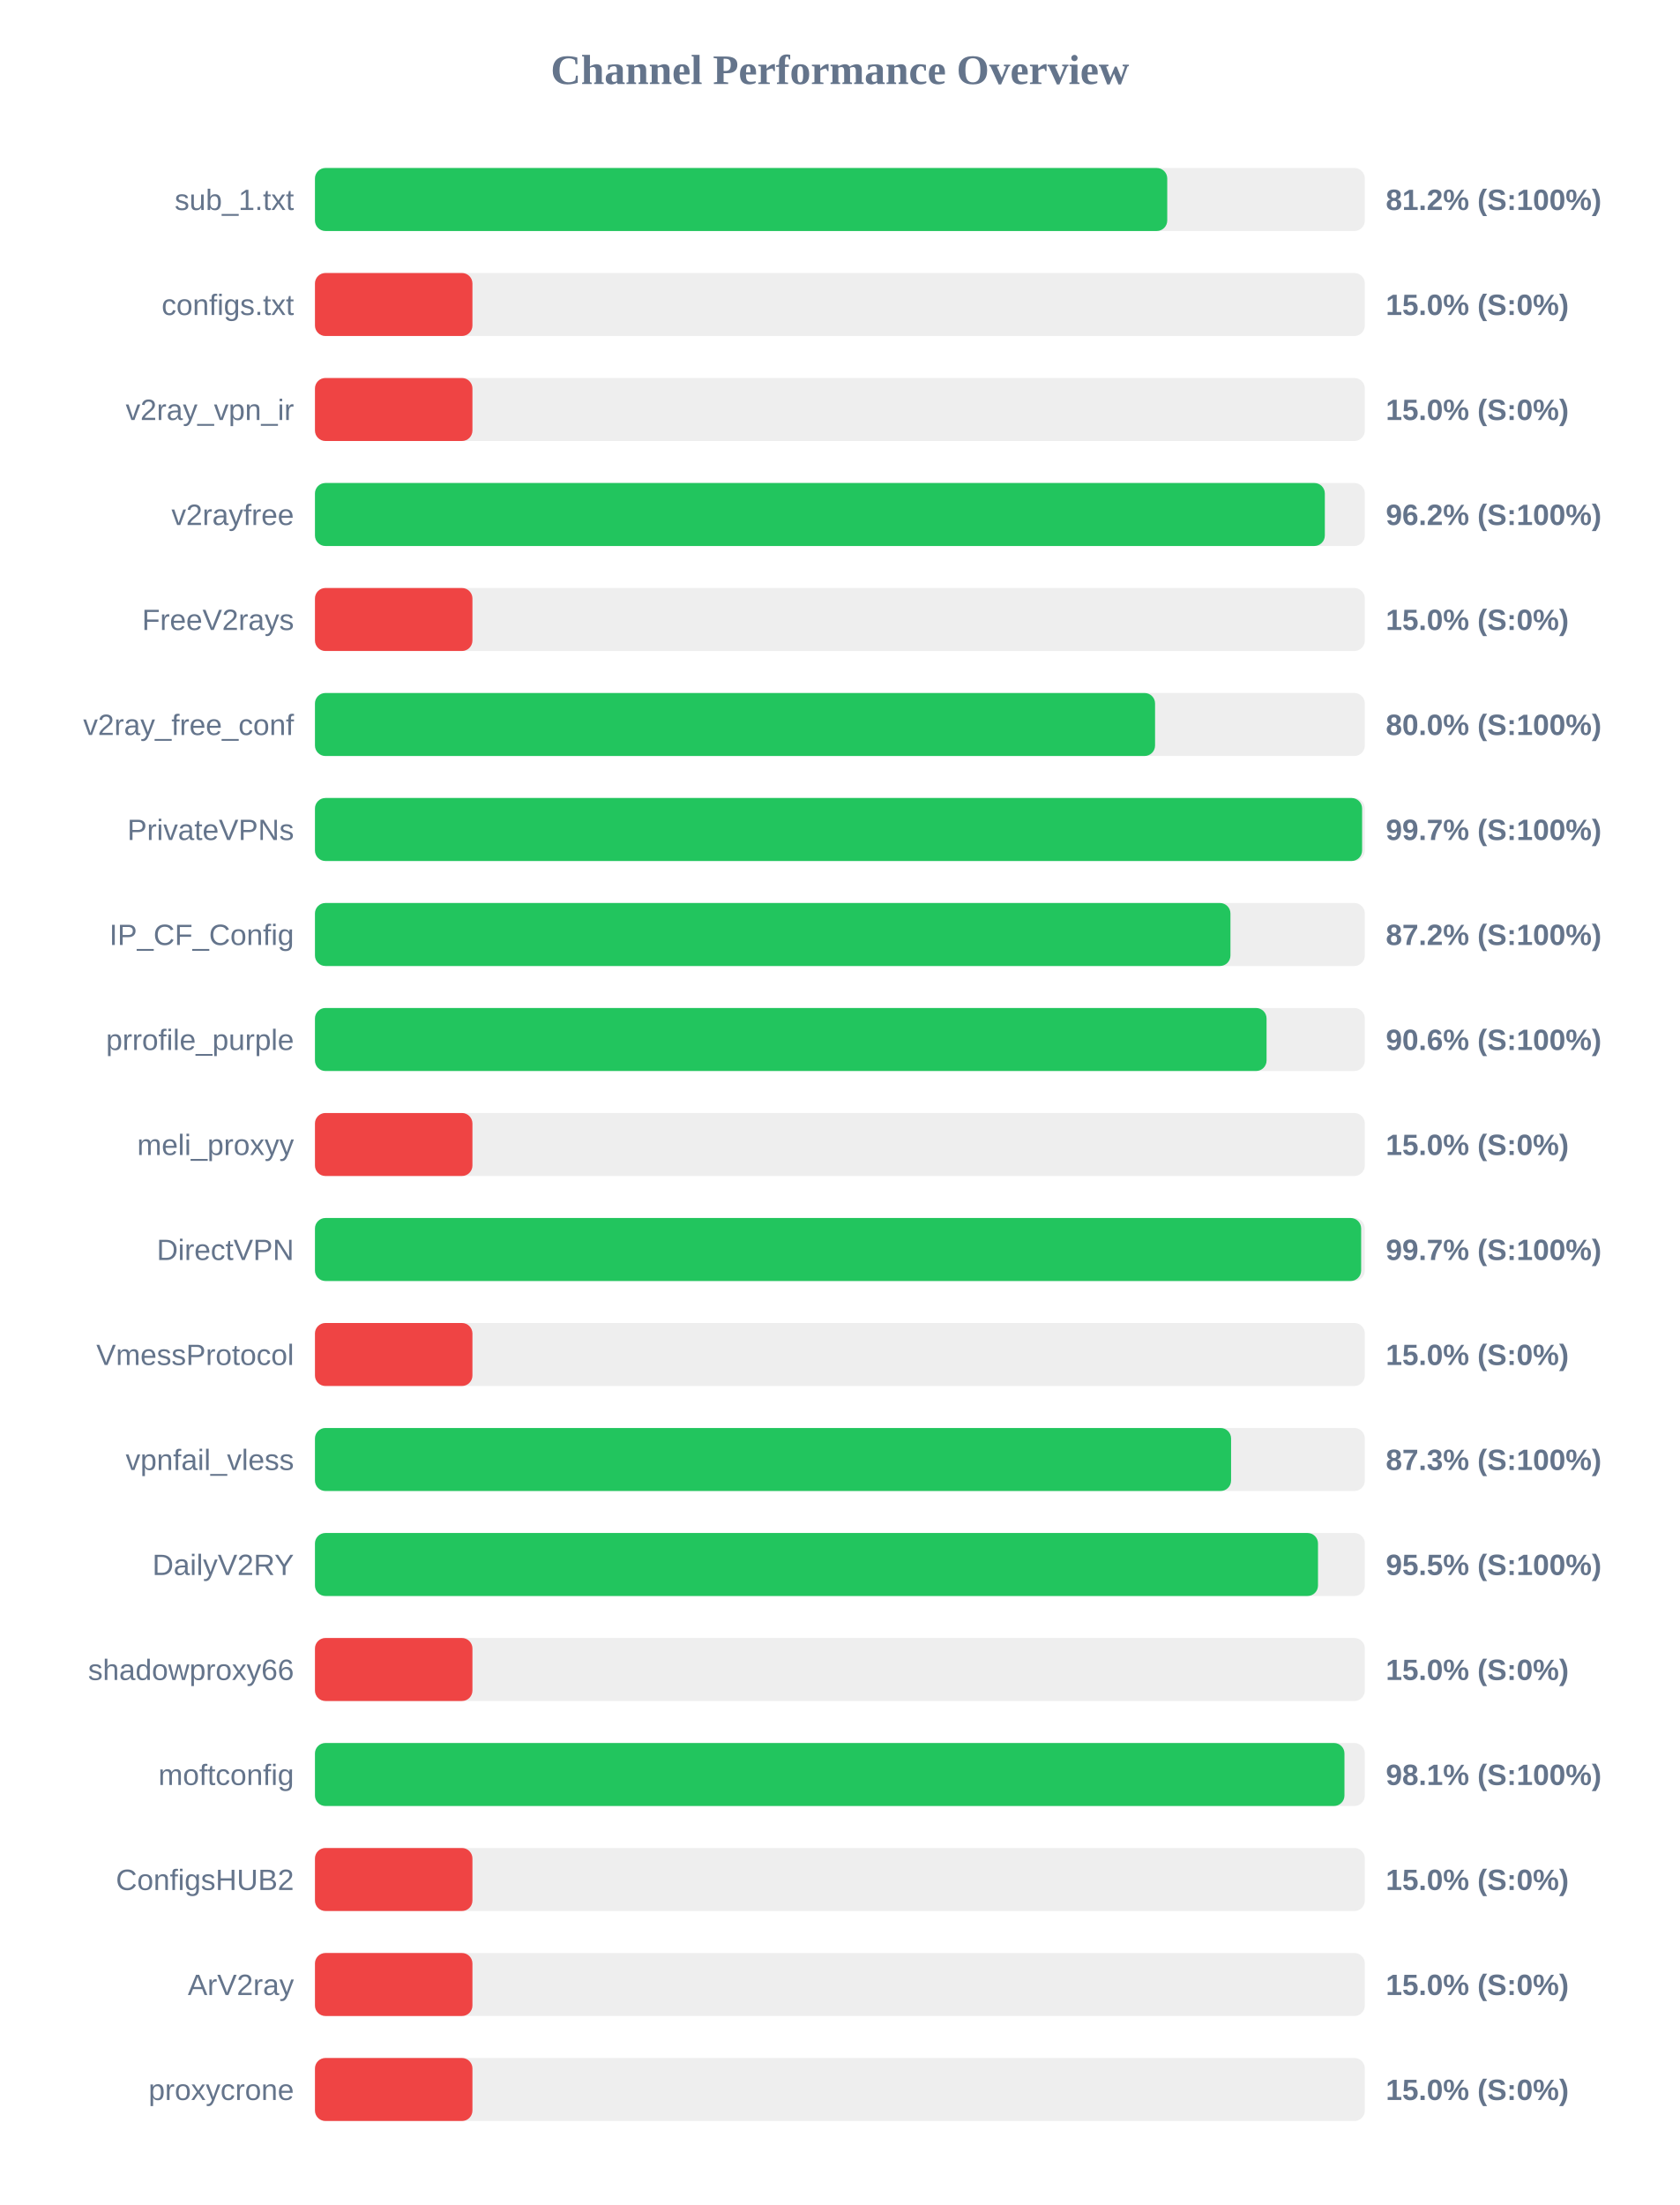
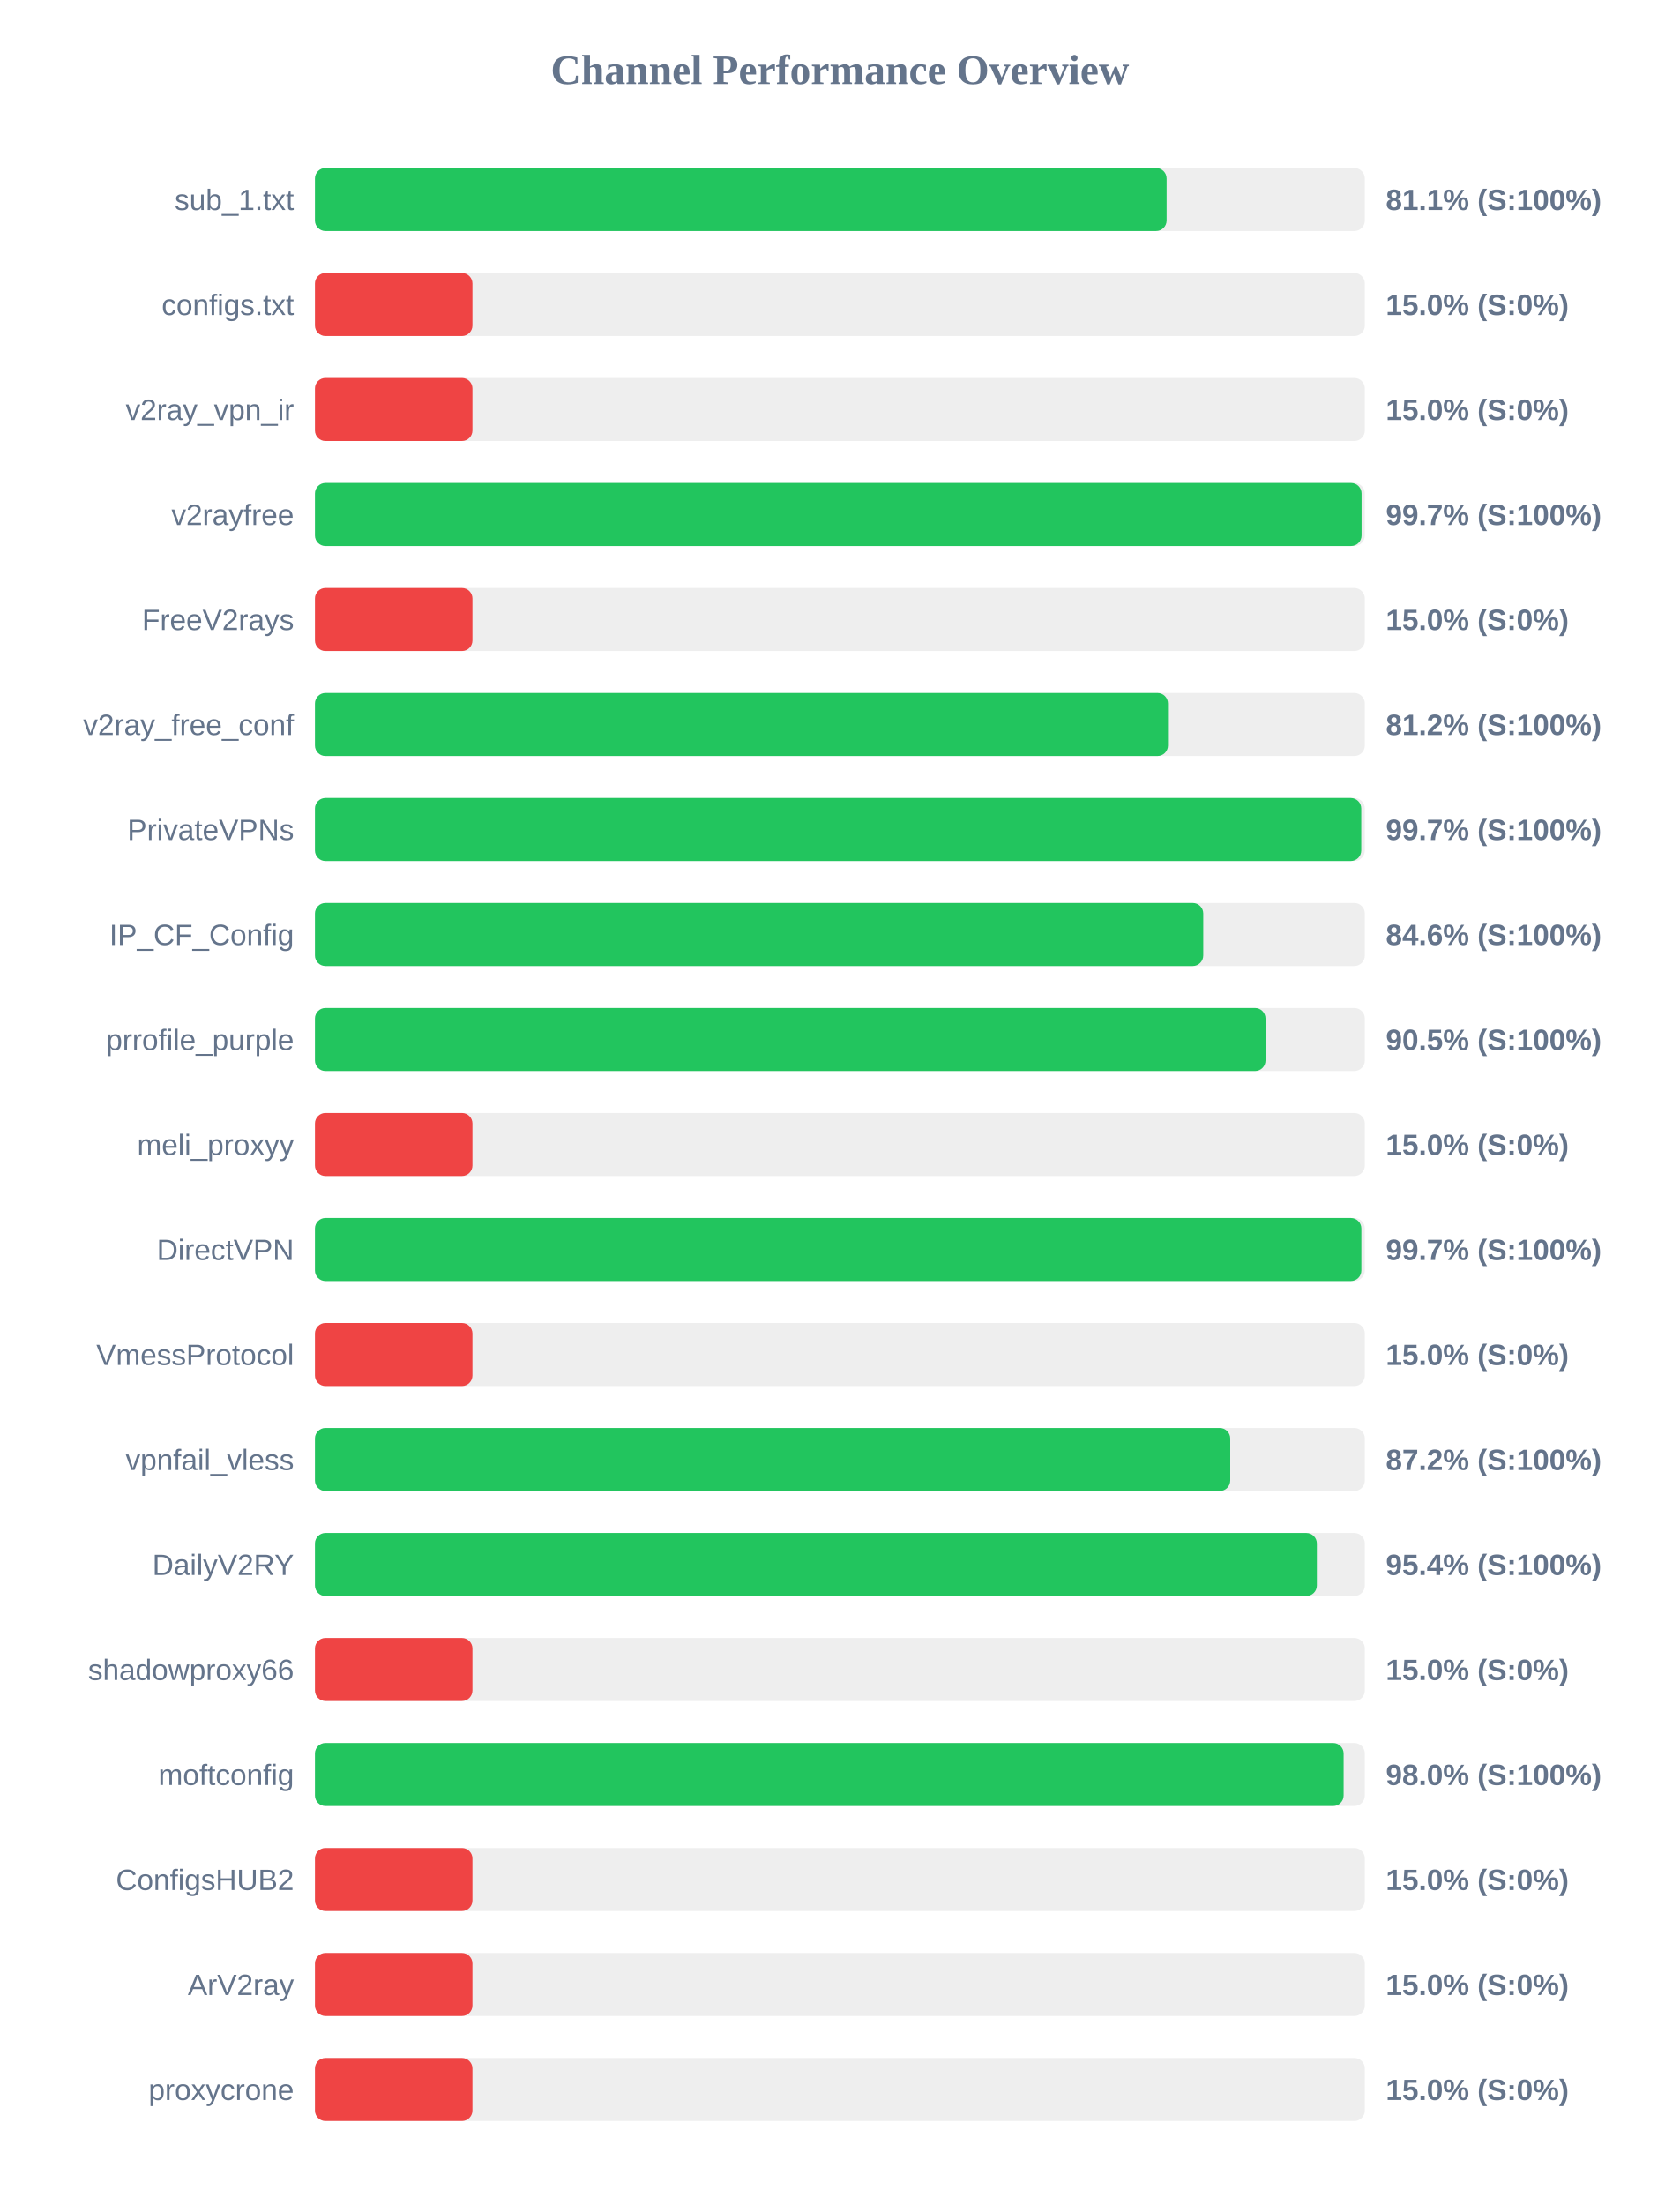
<svg xmlns="http://www.w3.org/2000/svg" width="800" height="1050" version="1.1">
  <style>
        .row { font: 14px Arial; fill: #64748b; }
        .score { font: bold 14px Arial; fill: #64748b; }
    </style>
  <text x="400" y="40" text-anchor="middle" font-size="20px" font-weight="bold" fill="#64748b">Channel Performance Overview</text>
  <rect x="150" y="80" width="500" height="30" fill="#eee" rx="5" />
-   <rect x="150" y="80" width="405.9" height="30" fill="#22c55e" rx="5" />
+   <rect x="150" y="80" width="405.6" height="30" fill="#22c55e" rx="5" />
  <text x="140" y="100" text-anchor="end" class="row">sub_1.txt</text>
-   <text x="660" y="100" text-anchor="start" class="score">81.2% (S:100%)</text>
+   <text x="660" y="100" text-anchor="start" class="score">81.1% (S:100%)</text>
  <rect x="150" y="130" width="500" height="30" fill="#eee" rx="5" />
  <rect x="150" y="130" width="75.0" height="30" fill="#ef4444" rx="5" />
  <text x="140" y="150" text-anchor="end" class="row">configs.txt</text>
  <text x="660" y="150" text-anchor="start" class="score">15.0% (S:0%)</text>
  <rect x="150" y="180" width="500" height="30" fill="#eee" rx="5" />
  <rect x="150" y="180" width="75.0" height="30" fill="#ef4444" rx="5" />
  <text x="140" y="200" text-anchor="end" class="row">v2ray_vpn_ir</text>
  <text x="660" y="200" text-anchor="start" class="score">15.0% (S:0%)</text>
  <rect x="150" y="230" width="500" height="30" fill="#eee" rx="5" />
-   <rect x="150" y="230" width="480.95" height="30" fill="#22c55e" rx="5" />
+   <rect x="150" y="230" width="498.45" height="30" fill="#22c55e" rx="5" />
  <text x="140" y="250" text-anchor="end" class="row">v2rayfree</text>
-   <text x="660" y="250" text-anchor="start" class="score">96.2% (S:100%)</text>
+   <text x="660" y="250" text-anchor="start" class="score">99.7% (S:100%)</text>
  <rect x="150" y="280" width="500" height="30" fill="#eee" rx="5" />
  <rect x="150" y="280" width="75.0" height="30" fill="#ef4444" rx="5" />
  <text x="140" y="300" text-anchor="end" class="row">FreeV2rays</text>
  <text x="660" y="300" text-anchor="start" class="score">15.0% (S:0%)</text>
  <rect x="150" y="330" width="500" height="30" fill="#eee" rx="5" />
-   <rect x="150" y="330" width="400.1" height="30" fill="#22c55e" rx="5" />
+   <rect x="150" y="330" width="406.25" height="30" fill="#22c55e" rx="5" />
  <text x="140" y="350" text-anchor="end" class="row">v2ray_free_conf</text>
-   <text x="660" y="350" text-anchor="start" class="score">80.0% (S:100%)</text>
+   <text x="660" y="350" text-anchor="start" class="score">81.2% (S:100%)</text>
  <rect x="150" y="380" width="500" height="30" fill="#eee" rx="5" />
-   <rect x="150" y="380" width="498.7" height="30" fill="#22c55e" rx="5" />
+   <rect x="150" y="380" width="498.3" height="30" fill="#22c55e" rx="5" />
  <text x="140" y="400" text-anchor="end" class="row">PrivateVPNs</text>
  <text x="660" y="400" text-anchor="start" class="score">99.7% (S:100%)</text>
  <rect x="150" y="430" width="500" height="30" fill="#eee" rx="5" />
-   <rect x="150" y="430" width="436.0" height="30" fill="#22c55e" rx="5" />
+   <rect x="150" y="430" width="423.05" height="30" fill="#22c55e" rx="5" />
  <text x="140" y="450" text-anchor="end" class="row">IP_CF_Config</text>
-   <text x="660" y="450" text-anchor="start" class="score">87.2% (S:100%)</text>
+   <text x="660" y="450" text-anchor="start" class="score">84.6% (S:100%)</text>
  <rect x="150" y="480" width="500" height="30" fill="#eee" rx="5" />
-   <rect x="150" y="480" width="453.2" height="30" fill="#22c55e" rx="5" />
+   <rect x="150" y="480" width="452.7" height="30" fill="#22c55e" rx="5" />
  <text x="140" y="500" text-anchor="end" class="row">prrofile_purple</text>
-   <text x="660" y="500" text-anchor="start" class="score">90.6% (S:100%)</text>
+   <text x="660" y="500" text-anchor="start" class="score">90.5% (S:100%)</text>
  <rect x="150" y="530" width="500" height="30" fill="#eee" rx="5" />
  <rect x="150" y="530" width="75.0" height="30" fill="#ef4444" rx="5" />
  <text x="140" y="550" text-anchor="end" class="row">meli_proxyy</text>
  <text x="660" y="550" text-anchor="start" class="score">15.0% (S:0%)</text>
  <rect x="150" y="580" width="500" height="30" fill="#eee" rx="5" />
-   <rect x="150" y="580" width="498.25" height="30" fill="#22c55e" rx="5" />
+   <rect x="150" y="580" width="498.35" height="30" fill="#22c55e" rx="5" />
  <text x="140" y="600" text-anchor="end" class="row">DirectVPN</text>
  <text x="660" y="600" text-anchor="start" class="score">99.7% (S:100%)</text>
  <rect x="150" y="630" width="500" height="30" fill="#eee" rx="5" />
  <rect x="150" y="630" width="75.0" height="30" fill="#ef4444" rx="5" />
  <text x="140" y="650" text-anchor="end" class="row">VmessProtocol</text>
  <text x="660" y="650" text-anchor="start" class="score">15.0% (S:0%)</text>
  <rect x="150" y="680" width="500" height="30" fill="#eee" rx="5" />
-   <rect x="150" y="680" width="436.3" height="30" fill="#22c55e" rx="5" />
+   <rect x="150" y="680" width="435.9" height="30" fill="#22c55e" rx="5" />
  <text x="140" y="700" text-anchor="end" class="row">vpnfail_vless</text>
-   <text x="660" y="700" text-anchor="start" class="score">87.3% (S:100%)</text>
+   <text x="660" y="700" text-anchor="start" class="score">87.2% (S:100%)</text>
  <rect x="150" y="730" width="500" height="30" fill="#eee" rx="5" />
-   <rect x="150" y="730" width="477.7" height="30" fill="#22c55e" rx="5" />
+   <rect x="150" y="730" width="477.15" height="30" fill="#22c55e" rx="5" />
  <text x="140" y="750" text-anchor="end" class="row">DailyV2RY</text>
-   <text x="660" y="750" text-anchor="start" class="score">95.5% (S:100%)</text>
+   <text x="660" y="750" text-anchor="start" class="score">95.4% (S:100%)</text>
  <rect x="150" y="780" width="500" height="30" fill="#eee" rx="5" />
  <rect x="150" y="780" width="75.0" height="30" fill="#ef4444" rx="5" />
  <text x="140" y="800" text-anchor="end" class="row">shadowproxy66</text>
  <text x="660" y="800" text-anchor="start" class="score">15.0% (S:0%)</text>
  <rect x="150" y="830" width="500" height="30" fill="#eee" rx="5" />
-   <rect x="150" y="830" width="490.3" height="30" fill="#22c55e" rx="5" />
+   <rect x="150" y="830" width="489.9" height="30" fill="#22c55e" rx="5" />
  <text x="140" y="850" text-anchor="end" class="row">moftconfig</text>
-   <text x="660" y="850" text-anchor="start" class="score">98.1% (S:100%)</text>
+   <text x="660" y="850" text-anchor="start" class="score">98.0% (S:100%)</text>
  <rect x="150" y="880" width="500" height="30" fill="#eee" rx="5" />
  <rect x="150" y="880" width="75.0" height="30" fill="#ef4444" rx="5" />
  <text x="140" y="900" text-anchor="end" class="row">ConfigsHUB2</text>
  <text x="660" y="900" text-anchor="start" class="score">15.0% (S:0%)</text>
  <rect x="150" y="930" width="500" height="30" fill="#eee" rx="5" />
  <rect x="150" y="930" width="75.0" height="30" fill="#ef4444" rx="5" />
  <text x="140" y="950" text-anchor="end" class="row">ArV2ray</text>
  <text x="660" y="950" text-anchor="start" class="score">15.0% (S:0%)</text>
  <rect x="150" y="980" width="500" height="30" fill="#eee" rx="5" />
  <rect x="150" y="980" width="75.0" height="30" fill="#ef4444" rx="5" />
  <text x="140" y="1000" text-anchor="end" class="row">proxycrone</text>
  <text x="660" y="1000" text-anchor="start" class="score">15.0% (S:0%)</text>
</svg>
